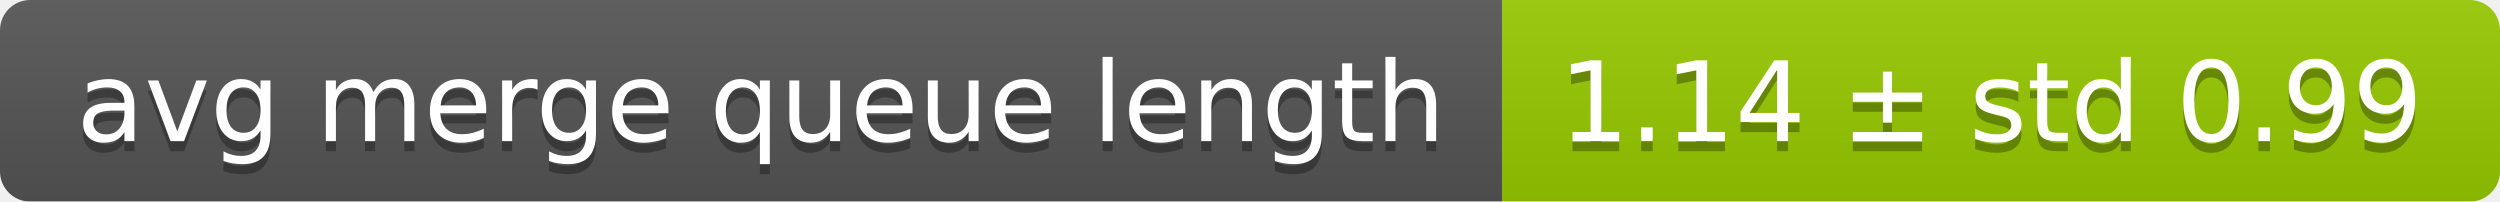
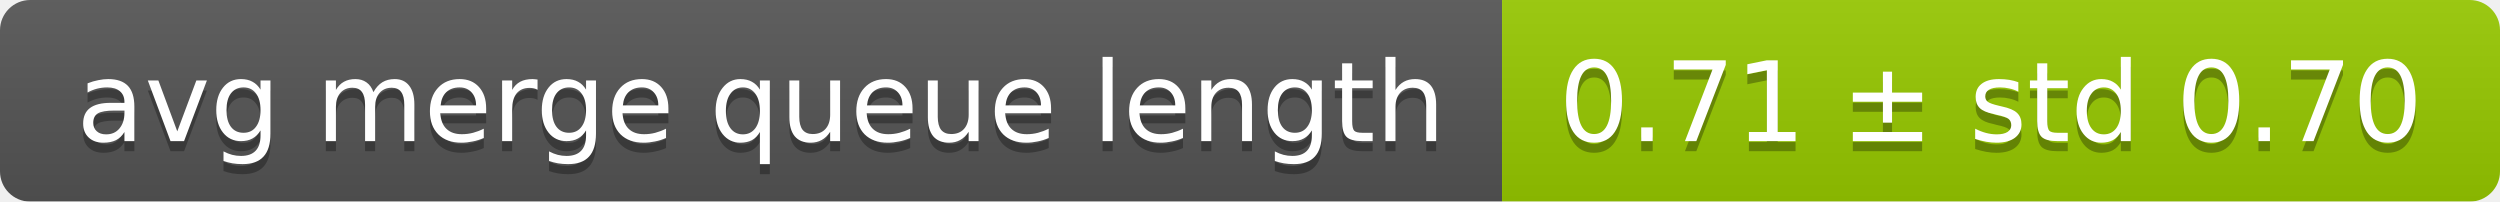
<svg xmlns="http://www.w3.org/2000/svg" width="248" height="20">
  <linearGradient id="smooth" x2="0" y2="100%">
    <stop offset="0" stop-color="#bbb" stop-opacity=".1" />
    <stop offset="1" stop-opacity=".1" />
  </linearGradient>
  <mask id="round">
    <rect width="248" height="20" rx="3" fill="#fff" />
  </mask>
  <g mask="url(#round)">
    <rect width="149" height="20" fill="#555" />
    <rect x="149" width="99" height="20" fill="#97ca00" />
    <rect width="248" height="20" fill="url(#smooth)" />
  </g>
  <g fill="#fff" text-anchor="middle" font-family="DejaVu Sans,Verdana,Geneva,sans-serif" font-size="11">
    <text x="75.5" y="15" fill="#010101" fill-opacity=".3">avg merge queue length</text>
    <text x="75.5" y="14">avg merge queue length</text>
-     <text x="197.5" y="15" fill="#010101" fill-opacity=".3">1.14 ± std 0.99</text>
-     <text x="197.5" y="14">1.14 ± std 0.99</text>
+     <text x="197.5" y="15" fill="#010101" fill-opacity=".3">0.71 ± std 0.70</text>
+     <text x="197.5" y="14">0.71 ± std 0.70</text>
  </g>
</svg>
